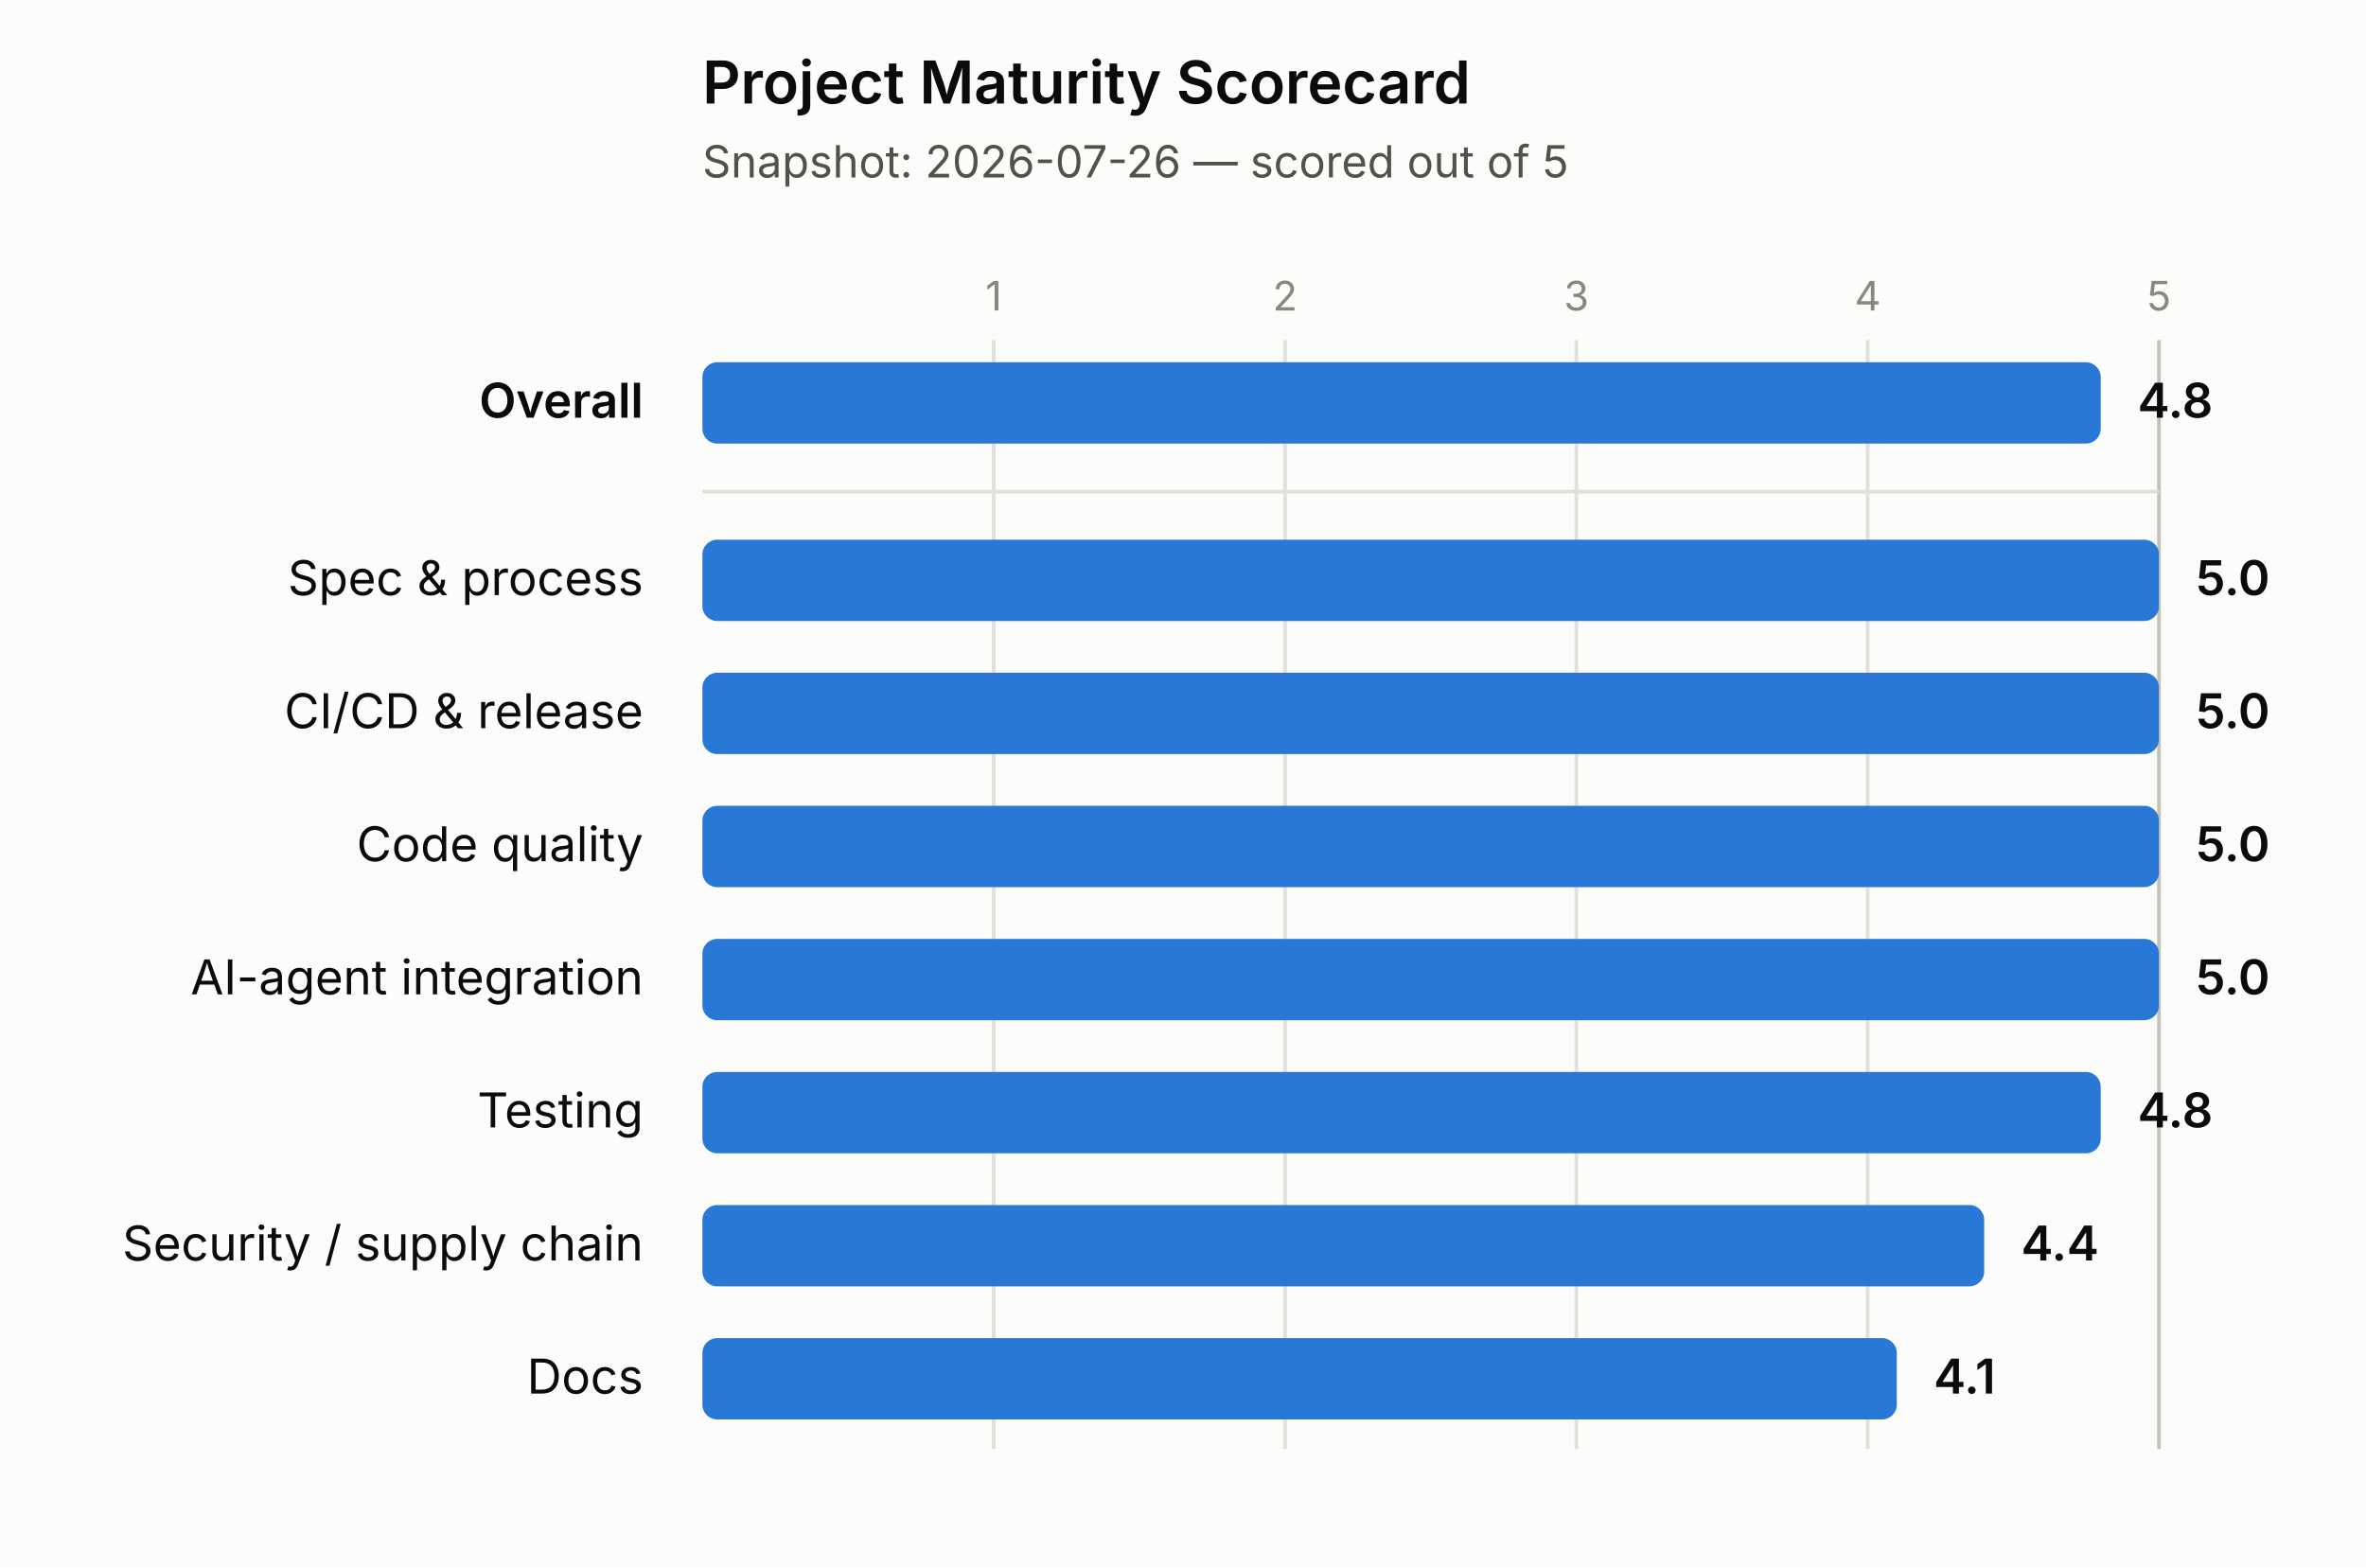
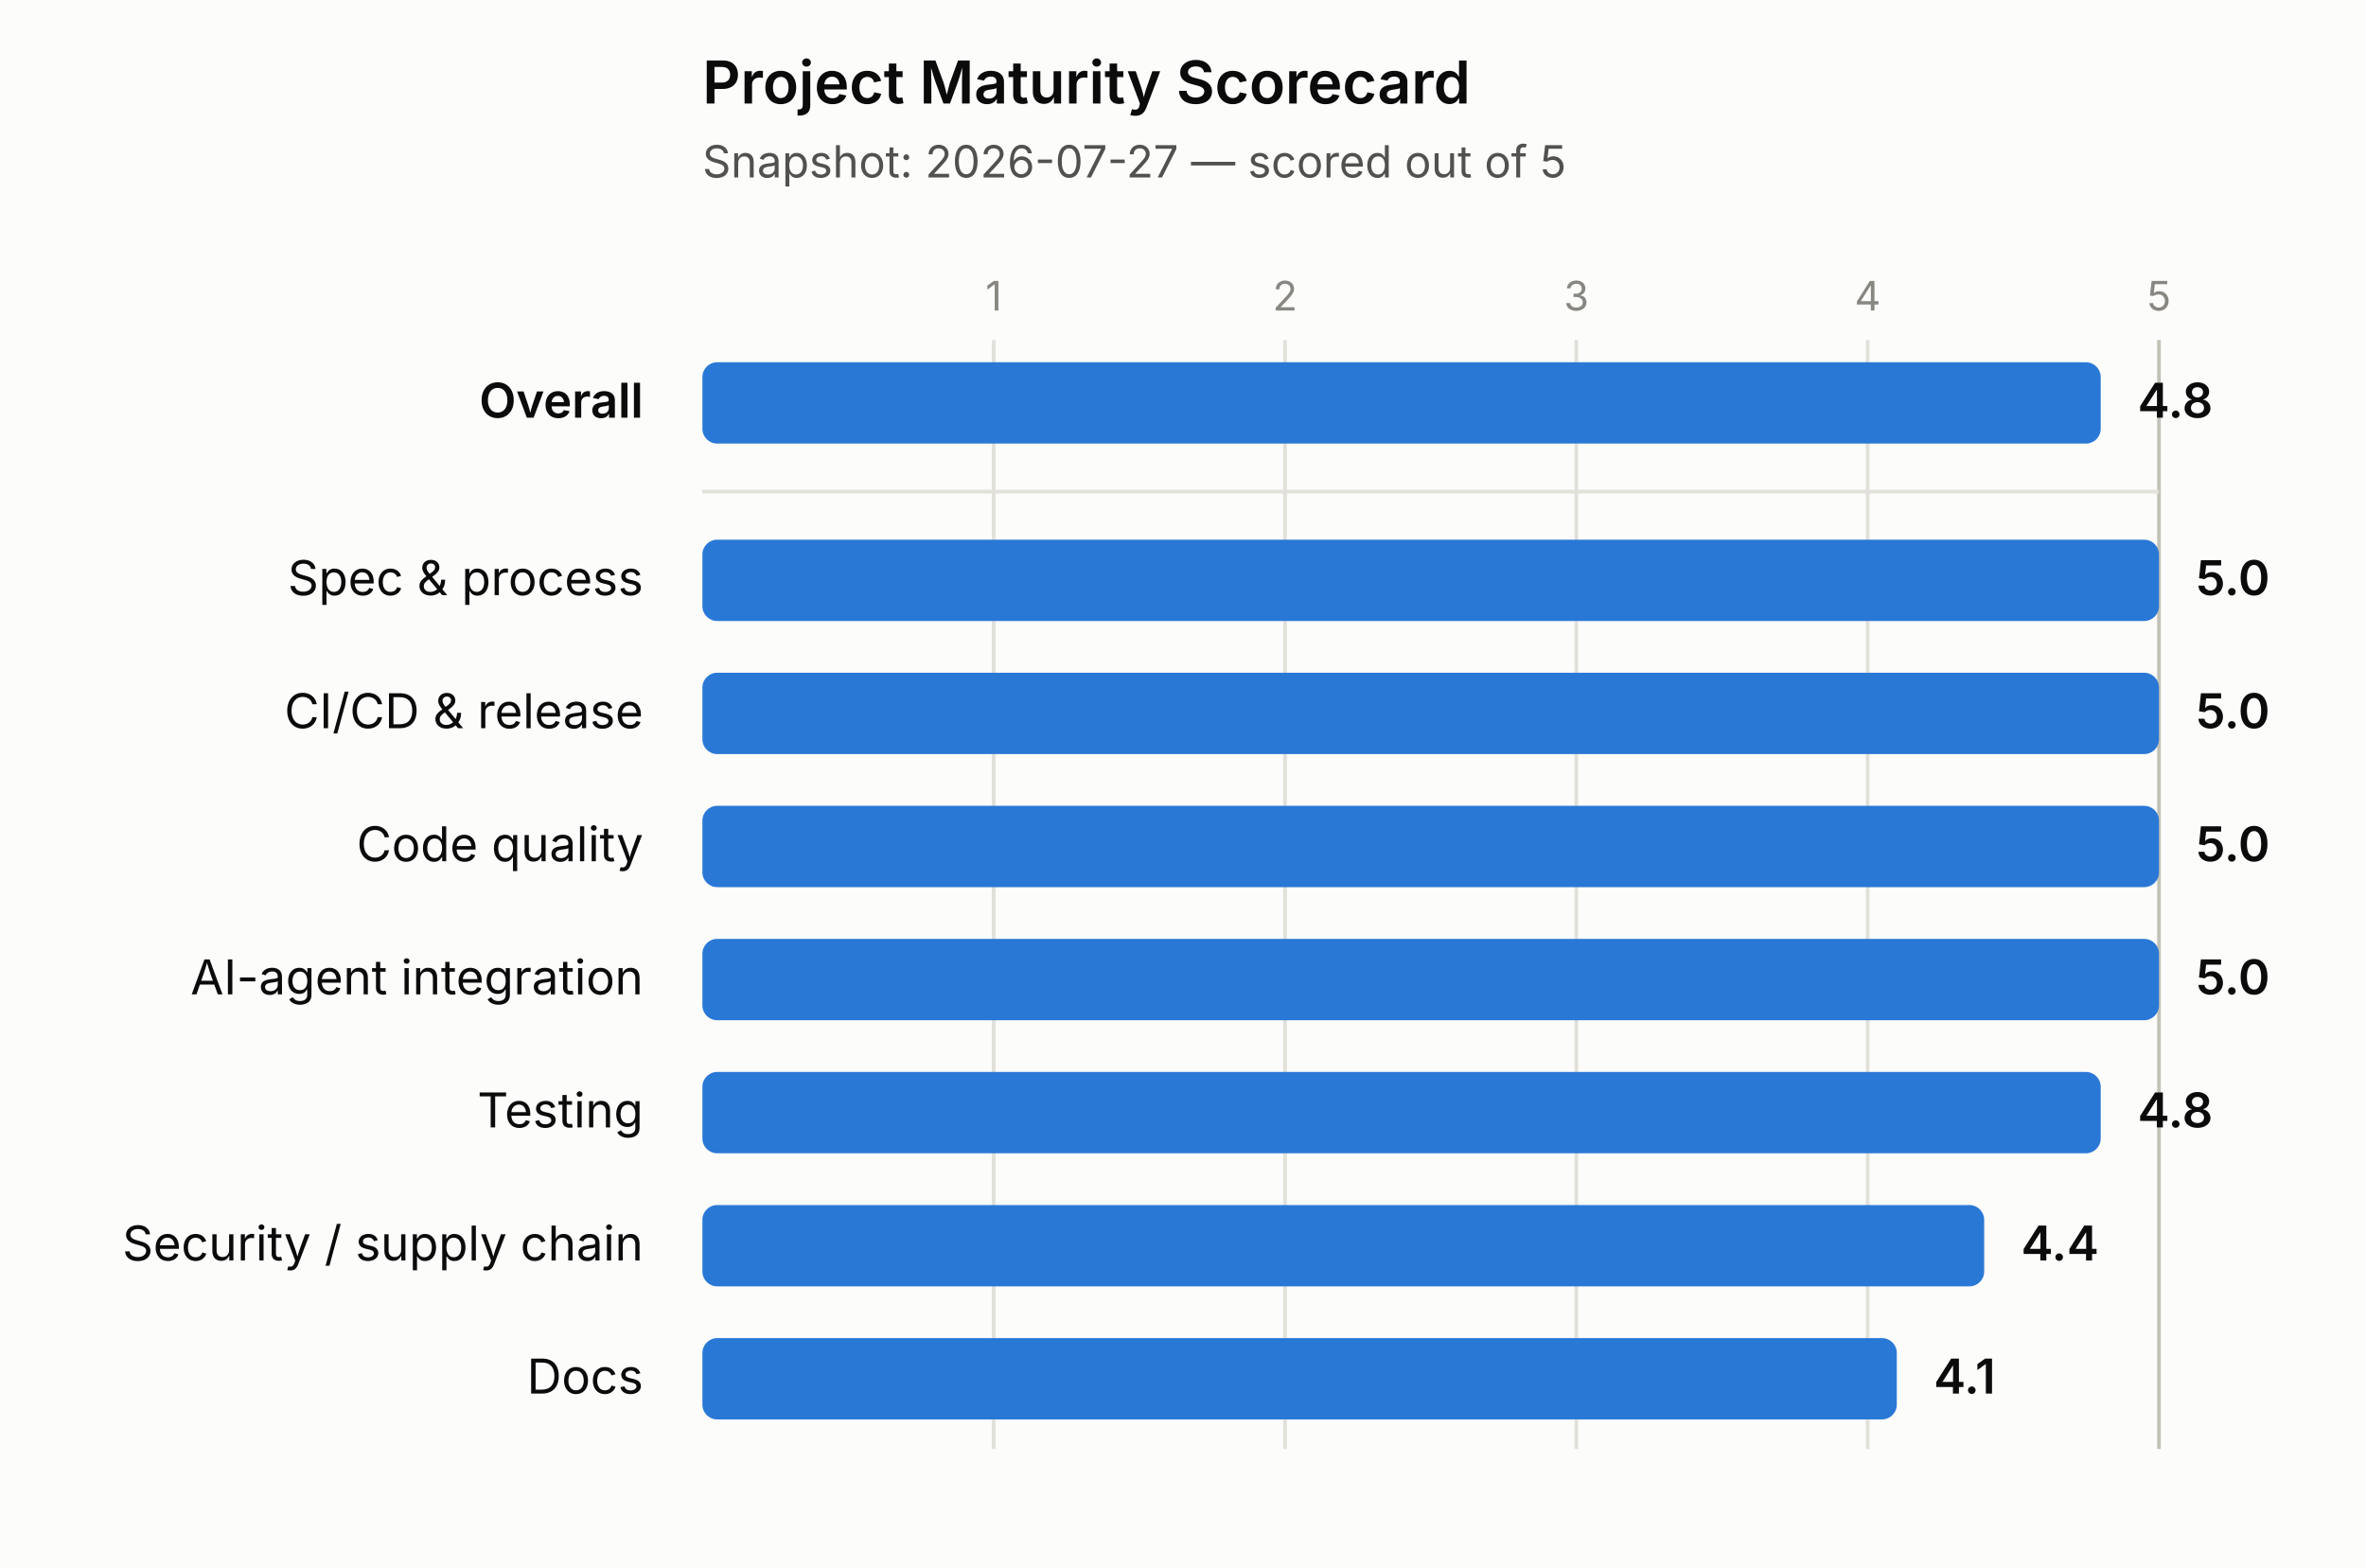
<svg xmlns="http://www.w3.org/2000/svg" width="640" height="424" viewBox="0 0 640 424">
  <rect x="0" y="0" width="640" height="424" fill="#fcfcfb" />
  <text x="190" y="28" font-size="16" font-weight="600" fill="#0b0b0b" font-family="system-ui, -apple-system, 'Segoe UI', sans-serif">Project Maturity Scorecard</text>
-   <text x="190" y="48" font-size="12" fill="#52514e" font-family="system-ui, -apple-system, 'Segoe UI', sans-serif">Snapshot: 2026-07-26 — scored out of 5</text>
+   <text x="190" y="48" font-size="12" fill="#52514e" font-family="system-ui, -apple-system, 'Segoe UI', sans-serif">Snapshot: 2026-07-27 — scored out of 5</text>
  <line x1="268.8" y1="92" x2="268.8" y2="392" stroke="#e1e0d9" stroke-width="1" />
  <text x="268.8" y="84" font-size="11" fill="#898781" text-anchor="middle" font-family="system-ui, -apple-system, 'Segoe UI', sans-serif">1</text>
  <line x1="347.6" y1="92" x2="347.6" y2="392" stroke="#e1e0d9" stroke-width="1" />
  <text x="347.6" y="84" font-size="11" fill="#898781" text-anchor="middle" font-family="system-ui, -apple-system, 'Segoe UI', sans-serif">2</text>
  <line x1="426.4" y1="92" x2="426.4" y2="392" stroke="#e1e0d9" stroke-width="1" />
  <text x="426.4" y="84" font-size="11" fill="#898781" text-anchor="middle" font-family="system-ui, -apple-system, 'Segoe UI', sans-serif">3</text>
  <line x1="505.2" y1="92" x2="505.2" y2="392" stroke="#e1e0d9" stroke-width="1" />
  <text x="505.2" y="84" font-size="11" fill="#898781" text-anchor="middle" font-family="system-ui, -apple-system, 'Segoe UI', sans-serif">4</text>
  <line x1="584" y1="92" x2="584" y2="392" stroke="#c3c2b7" stroke-width="1" />
  <text x="584" y="84" font-size="11" fill="#898781" text-anchor="middle" font-family="system-ui, -apple-system, 'Segoe UI', sans-serif">5</text>
  <line x1="190" y1="133" x2="584" y2="133" stroke="#e1e0d9" stroke-width="1" />
  <text x="174" y="113" font-size="13" font-weight="600" fill="#0b0b0b" text-anchor="end" font-family="system-ui, -apple-system, 'Segoe UI', sans-serif">Overall</text>
  <rect x="190" y="98" width="378.24" height="22" rx="4" ry="4" fill="#2a78d6" />
  <text x="578.24" y="113" font-size="13" font-weight="600" fill="#0b0b0b" font-family="system-ui, -apple-system, 'Segoe UI', sans-serif">4.8</text>
  <text x="174" y="161" font-size="13" font-weight="400" fill="#0b0b0b" text-anchor="end" font-family="system-ui, -apple-system, 'Segoe UI', sans-serif">Spec &amp; process</text>
  <rect x="190" y="146" width="394" height="22" rx="4" ry="4" fill="#2a78d6" />
  <text x="594" y="161" font-size="13" font-weight="600" fill="#0b0b0b" font-family="system-ui, -apple-system, 'Segoe UI', sans-serif">5.0</text>
  <text x="174" y="197" font-size="13" font-weight="400" fill="#0b0b0b" text-anchor="end" font-family="system-ui, -apple-system, 'Segoe UI', sans-serif">CI/CD &amp; release</text>
  <rect x="190" y="182" width="394" height="22" rx="4" ry="4" fill="#2a78d6" />
  <text x="594" y="197" font-size="13" font-weight="600" fill="#0b0b0b" font-family="system-ui, -apple-system, 'Segoe UI', sans-serif">5.0</text>
  <text x="174" y="233" font-size="13" font-weight="400" fill="#0b0b0b" text-anchor="end" font-family="system-ui, -apple-system, 'Segoe UI', sans-serif">Code quality</text>
  <rect x="190" y="218" width="394" height="22" rx="4" ry="4" fill="#2a78d6" />
  <text x="594" y="233" font-size="13" font-weight="600" fill="#0b0b0b" font-family="system-ui, -apple-system, 'Segoe UI', sans-serif">5.0</text>
  <text x="174" y="269" font-size="13" font-weight="400" fill="#0b0b0b" text-anchor="end" font-family="system-ui, -apple-system, 'Segoe UI', sans-serif">AI-agent integration</text>
  <rect x="190" y="254" width="394" height="22" rx="4" ry="4" fill="#2a78d6" />
  <text x="594" y="269" font-size="13" font-weight="600" fill="#0b0b0b" font-family="system-ui, -apple-system, 'Segoe UI', sans-serif">5.0</text>
  <text x="174" y="305" font-size="13" font-weight="400" fill="#0b0b0b" text-anchor="end" font-family="system-ui, -apple-system, 'Segoe UI', sans-serif">Testing</text>
  <rect x="190" y="290" width="378.24" height="22" rx="4" ry="4" fill="#2a78d6" />
  <text x="578.24" y="305" font-size="13" font-weight="600" fill="#0b0b0b" font-family="system-ui, -apple-system, 'Segoe UI', sans-serif">4.8</text>
  <text x="174" y="341" font-size="13" font-weight="400" fill="#0b0b0b" text-anchor="end" font-family="system-ui, -apple-system, 'Segoe UI', sans-serif">Security / supply chain</text>
  <rect x="190" y="326" width="346.72" height="22" rx="4" ry="4" fill="#2a78d6" />
  <text x="546.72" y="341" font-size="13" font-weight="600" fill="#0b0b0b" font-family="system-ui, -apple-system, 'Segoe UI', sans-serif">4.4</text>
  <text x="174" y="377" font-size="13" font-weight="400" fill="#0b0b0b" text-anchor="end" font-family="system-ui, -apple-system, 'Segoe UI', sans-serif">Docs</text>
  <rect x="190" y="362" width="323.08" height="22" rx="4" ry="4" fill="#2a78d6" />
  <text x="523.08" y="377" font-size="13" font-weight="600" fill="#0b0b0b" font-family="system-ui, -apple-system, 'Segoe UI', sans-serif">4.1</text>
</svg>
